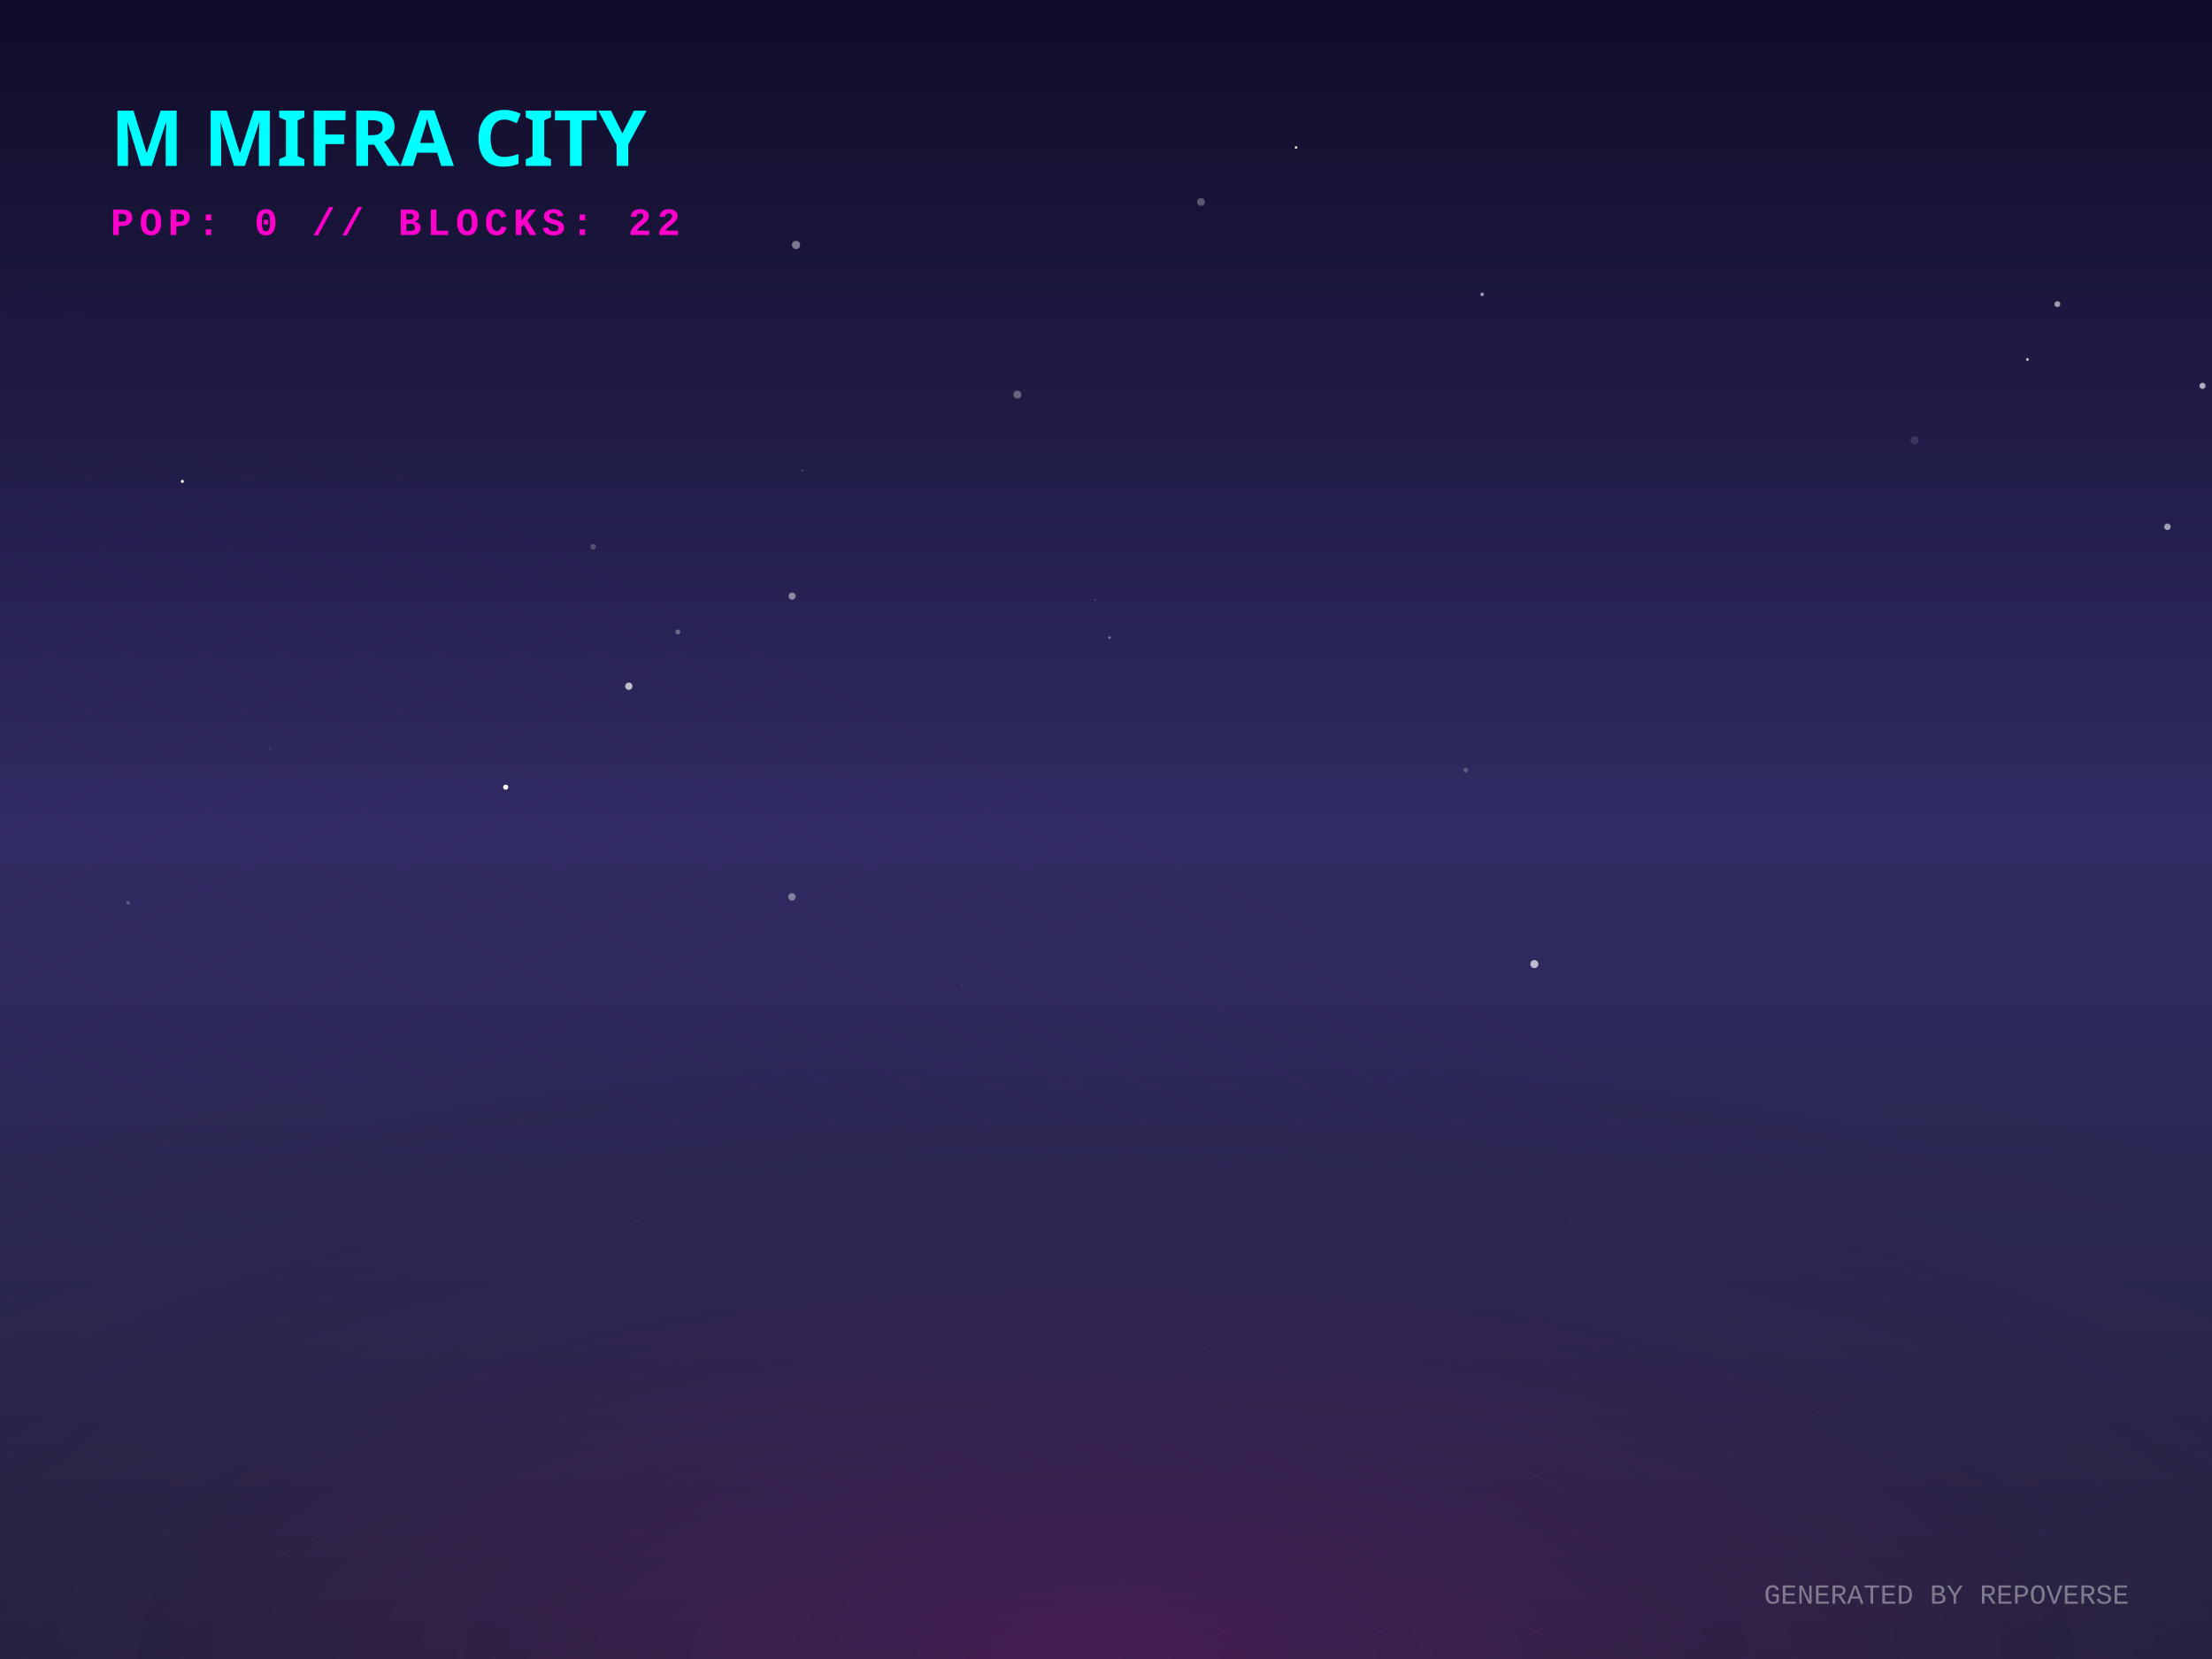
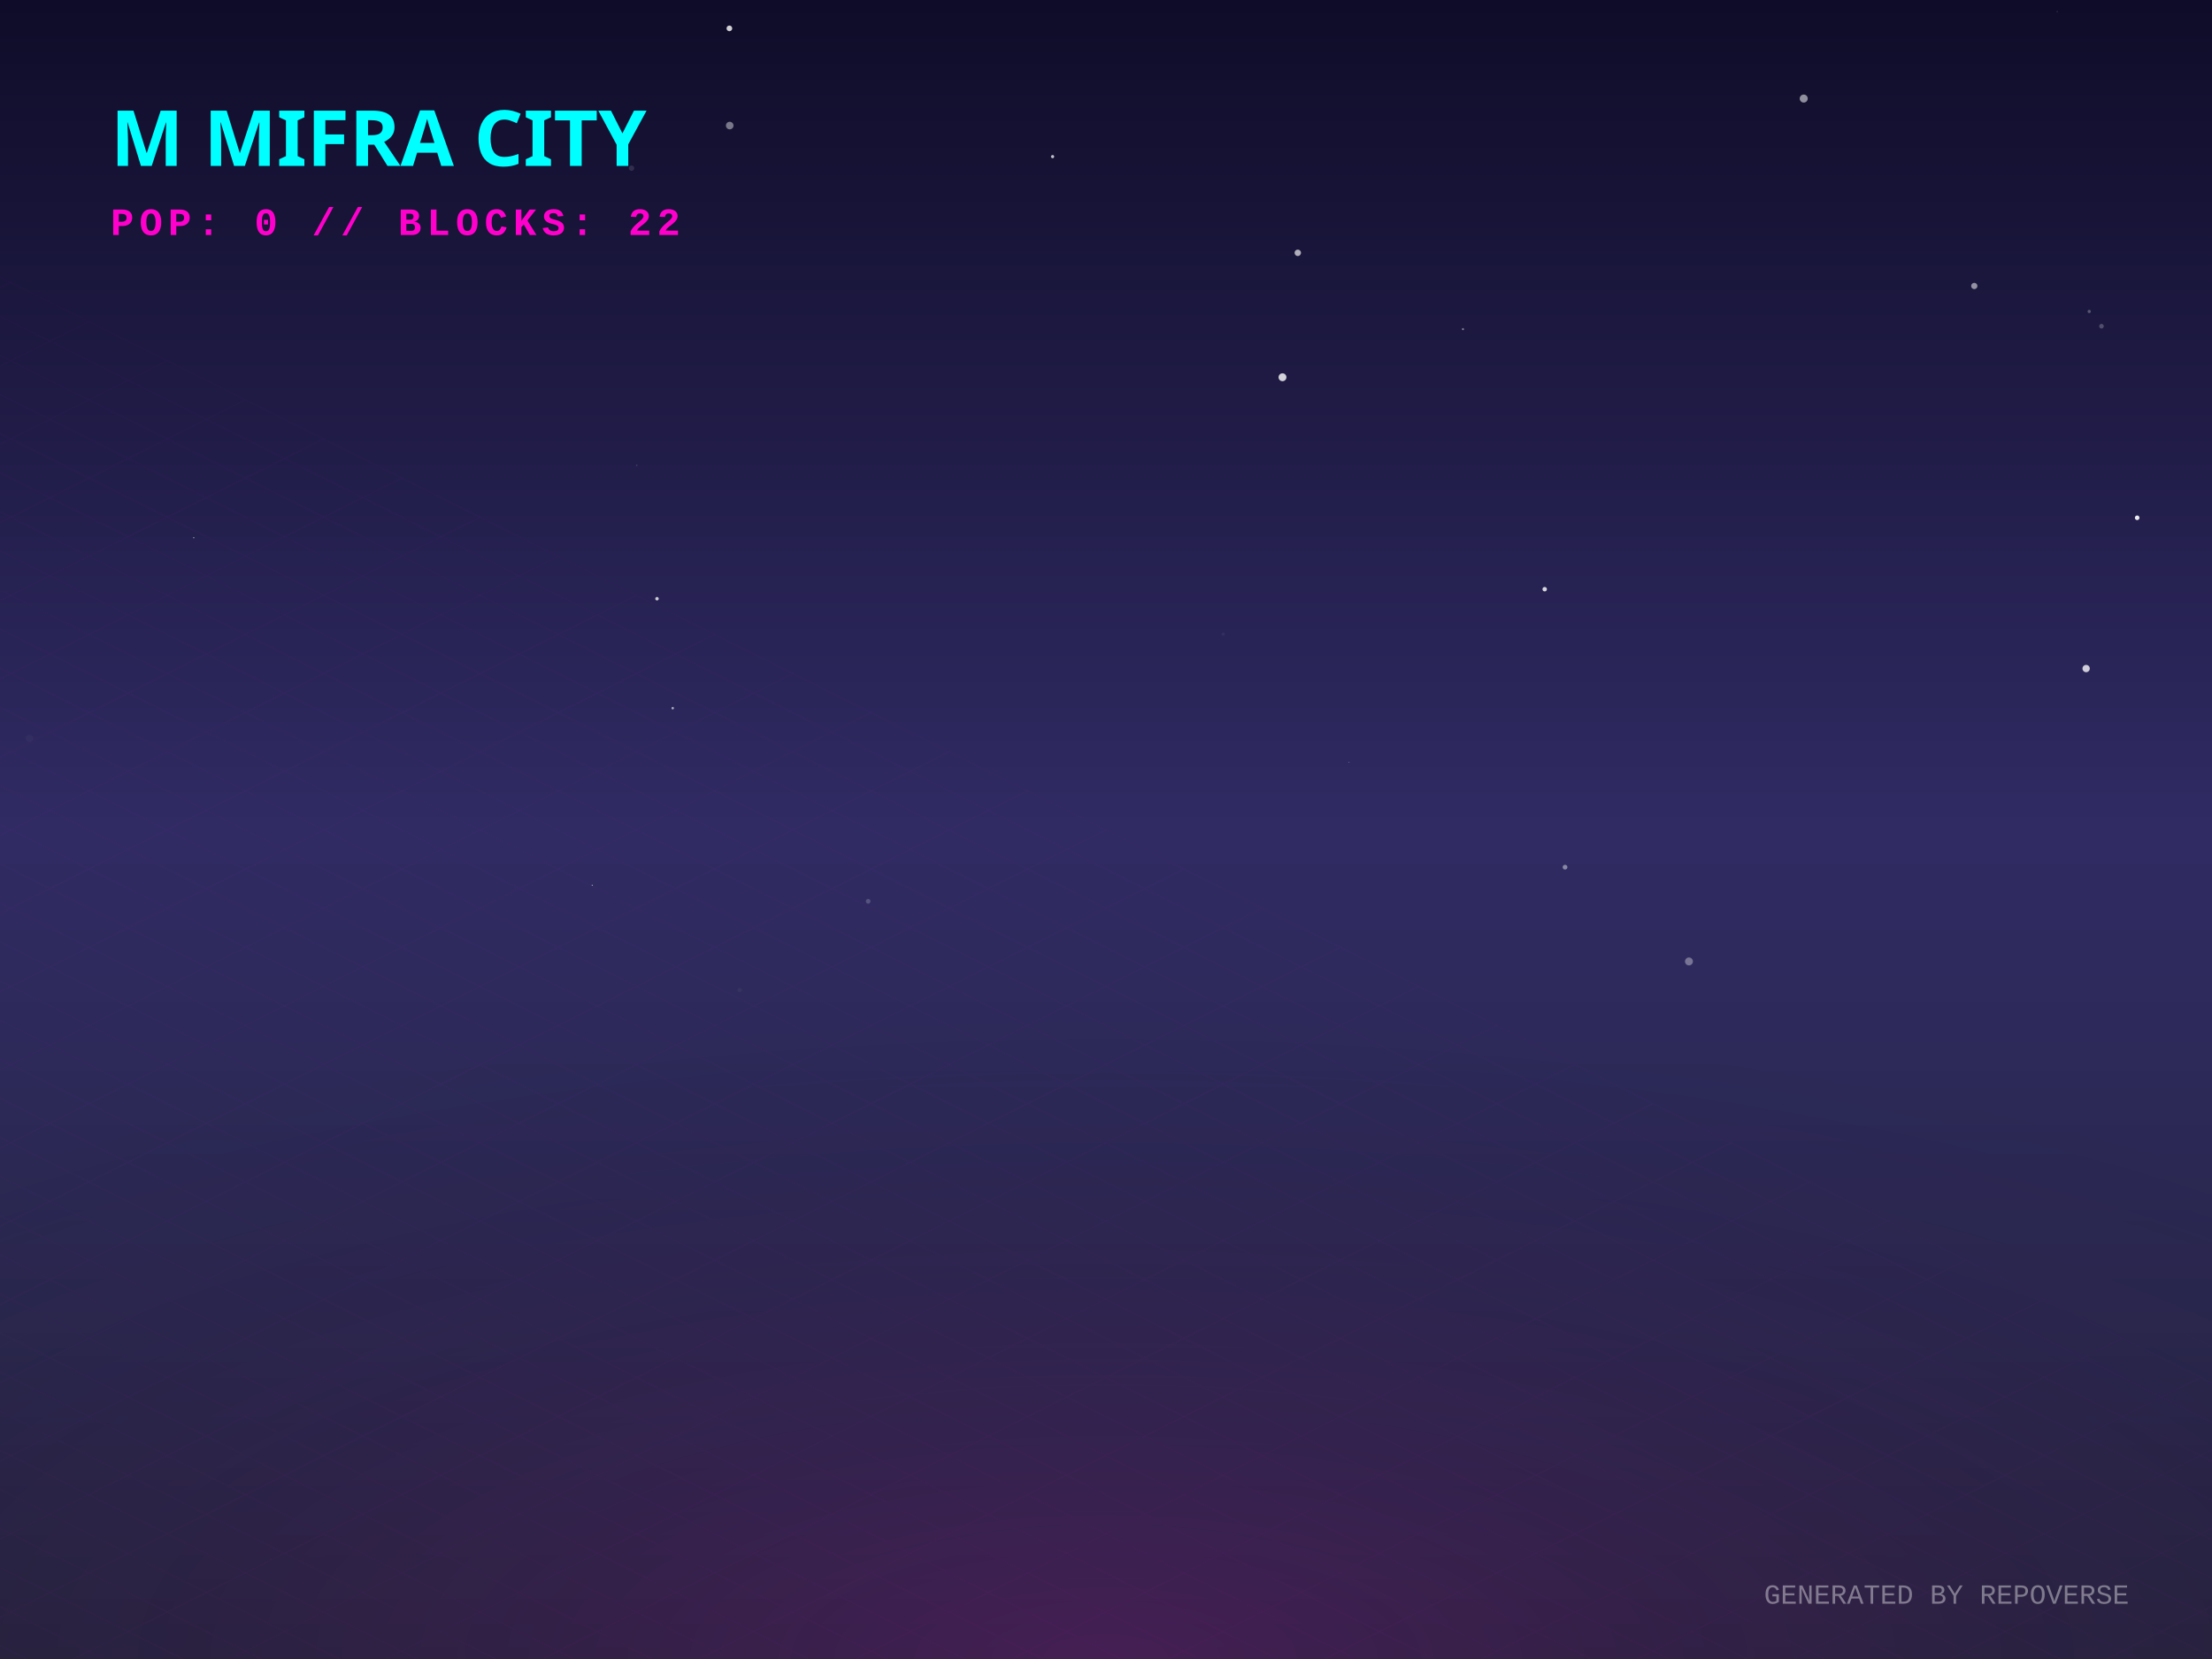
<svg xmlns="http://www.w3.org/2000/svg" width="800" height="600" viewBox="0 0 800 600">
  <defs>
    <linearGradient id="skyGradient" x1="0%" y1="0%" x2="0%" y2="100%">
      <stop offset="0%" stop-color="#0f0c29" />
      <stop offset="50%" stop-color="#302b63" />
      <stop offset="100%" stop-color="#24243e" />
    </linearGradient>
    <pattern id="gridPattern" width="40" height="20" patternUnits="userSpaceOnUse" patternTransform="rotate(0)">
      <path d="M 40 0 L 0 0 0 20" fill="none" stroke="magenta" stroke-width="0.5" opacity="0.2" />
    </pattern>
    <radialGradient id="floorGlow" cx="50%" cy="100%" r="80%">
      <stop offset="0%" stop-color="#ff00cc" stop-opacity="0.15" />
      <stop offset="100%" stop-color="transparent" />
    </radialGradient>
    <linearGradient id="gradLeft-happy" x1="0%" y1="0%" x2="100%" y2="100%">
      <stop offset="0%" stop-color="#FFD700" stop-opacity="0.8" />
      <stop offset="100%" stop-color="#050510" stop-opacity="0.9" />
    </linearGradient>
    <linearGradient id="gradRight-happy" x1="0%" y1="0%" x2="0%" y2="100%">
      <stop offset="0%" stop-color="#FFD700" stop-opacity="0.6" />
      <stop offset="100%" stop-color="#0b0b1a" stop-opacity="0.8" />
    </linearGradient>
    <linearGradient id="gradLeft-focused" x1="0%" y1="0%" x2="100%" y2="100%">
      <stop offset="0%" stop-color="#00FF94" stop-opacity="0.8" />
      <stop offset="100%" stop-color="#050510" stop-opacity="0.9" />
    </linearGradient>
    <linearGradient id="gradRight-focused" x1="0%" y1="0%" x2="0%" y2="100%">
      <stop offset="0%" stop-color="#00FF94" stop-opacity="0.6" />
      <stop offset="100%" stop-color="#0b0b1a" stop-opacity="0.8" />
    </linearGradient>
    <linearGradient id="gradLeft-calm" x1="0%" y1="0%" x2="100%" y2="100%">
      <stop offset="0%" stop-color="#00C2FF" stop-opacity="0.8" />
      <stop offset="100%" stop-color="#050510" stop-opacity="0.9" />
    </linearGradient>
    <linearGradient id="gradRight-calm" x1="0%" y1="0%" x2="0%" y2="100%">
      <stop offset="0%" stop-color="#00C2FF" stop-opacity="0.6" />
      <stop offset="100%" stop-color="#0b0b1a" stop-opacity="0.8" />
    </linearGradient>
    <linearGradient id="gradLeft-stressed" x1="0%" y1="0%" x2="100%" y2="100%">
      <stop offset="0%" stop-color="#FF2A6D" stop-opacity="0.8" />
      <stop offset="100%" stop-color="#050510" stop-opacity="0.9" />
    </linearGradient>
    <linearGradient id="gradRight-stressed" x1="0%" y1="0%" x2="0%" y2="100%">
      <stop offset="0%" stop-color="#FF2A6D" stop-opacity="0.6" />
      <stop offset="100%" stop-color="#0b0b1a" stop-opacity="0.8" />
    </linearGradient>
    <linearGradient id="gradLeft-energetic" x1="0%" y1="0%" x2="100%" y2="100%">
      <stop offset="0%" stop-color="#D300C5" stop-opacity="0.8" />
      <stop offset="100%" stop-color="#050510" stop-opacity="0.9" />
    </linearGradient>
    <linearGradient id="gradRight-energetic" x1="0%" y1="0%" x2="0%" y2="100%">
      <stop offset="0%" stop-color="#D300C5" stop-opacity="0.6" />
      <stop offset="100%" stop-color="#0b0b1a" stop-opacity="0.8" />
    </linearGradient>
  </defs>
  <rect width="100%" height="100%" fill="url(#skyGradient)" />
-   <circle cx="290.662" cy="16.937" r="0.904" fill="white" opacity="0.015" />
-   <circle cx="227.411" cy="248.18" r="1.327" fill="white" opacity="0.692" />
-   <circle cx="396.035" cy="216.969" r="0.316" fill="white" opacity="0.24" />
-   <circle cx="347.912" cy="356.48" r="0.131" fill="white" opacity="0.637" />
-   <circle cx="554.938" cy="348.664" r="1.467" fill="white" opacity="0.69" />
-   <circle cx="468.739" cy="53.341" r="0.453" fill="white" opacity="0.953" />
-   <circle cx="371.746" cy="356.449" r="0.135" fill="white" opacity="0.314" />
-   <circle cx="733.25" cy="130.005" r="0.511" fill="white" opacity="0.712" />
-   <circle cx="290.208" cy="170.134" r="0.178" fill="white" opacity="0.808" />
-   <circle cx="65.952" cy="174.1" r="0.561" fill="white" opacity="0.962" />
-   <circle cx="783.868" cy="190.517" r="1.188" fill="white" opacity="0.571" />
-   <circle cx="401.258" cy="230.588" r="0.472" fill="white" opacity="0.383" />
-   <circle cx="796.566" cy="139.552" r="1.113" fill="white" opacity="0.639" />
-   <circle cx="286.428" cy="324.376" r="1.355" fill="white" opacity="0.406" />
-   <circle cx="744.078" cy="109.992" r="1.063" fill="white" opacity="0.572" />
-   <circle cx="245.16" cy="228.553" r="0.892" fill="white" opacity="0.305" />
-   <circle cx="367.948" cy="142.721" r="1.441" fill="white" opacity="0.321" />
-   <circle cx="530.137" cy="278.53" r="0.882" fill="white" opacity="0.225" />
-   <circle cx="182.897" cy="284.697" r="0.928" fill="white" opacity="0.976" />
-   <circle cx="286.481" cy="215.601" r="1.287" fill="white" opacity="0.47" />
-   <circle cx="46.308" cy="326.548" r="0.653" fill="white" opacity="0.219" />
-   <circle cx="97.811" cy="270.634" r="0.626" fill="white" opacity="0.057" />
-   <circle cx="611.968" cy="280.294" r="0.5" fill="white" opacity="0.011" />
-   <circle cx="434.351" cy="73.047" r="1.424" fill="white" opacity="0.292" />
-   <circle cx="692.453" cy="159.23" r="1.482" fill="white" opacity="0.118" />
-   <circle cx="214.514" cy="197.756" r="0.99" fill="white" opacity="0.225" />
-   <circle cx="536.038" cy="106.452" r="0.631" fill="white" opacity="0.586" />
-   <circle cx="287.895" cy="88.585" r="1.498" fill="white" opacity="0.422" />
-   <circle cx="508.307" cy="276.414" r="0.134" fill="white" opacity="0.38" />
-   <circle cx="269.431" cy="209.851" r="0.021" fill="white" opacity="0.504" />
+   <circle cx="749.724" cy="201.583" r="0.026" fill="white" opacity="0.449" />
+   <circle cx="652.342" cy="35.644" r="1.453" fill="white" opacity="0.531" />
+   <circle cx="263.792" cy="10.262" r="1.03" fill="white" opacity="0.803" />
+   <circle cx="772.937" cy="187.266" r="0.832" fill="white" opacity="0.909" />
+   <circle cx="237.616" cy="216.538" r="0.631" fill="white" opacity="0.758" />
+   <circle cx="230.292" cy="168.287" r="0.284" fill="white" opacity="0.159" />
+   <circle cx="566.016" cy="313.627" r="0.859" fill="white" opacity="0.435" />
+   <circle cx="267.494" cy="358.066" r="0.776" fill="white" opacity="0.042" />
+   <circle cx="744.015" cy="4.202" r="0.23" fill="white" opacity="0.18" />
+   <circle cx="70.071" cy="194.464" r="0.267" fill="white" opacity="0.461" />
+   <circle cx="610.831" cy="347.719" r="1.435" fill="white" opacity="0.348" />
+   <circle cx="487.928" cy="275.705" r="0.113" fill="white" opacity="0.839" />
+   <circle cx="380.682" cy="56.641" r="0.583" fill="white" opacity="0.731" />
+   <circle cx="214.179" cy="320.15" r="0.178" fill="white" opacity="0.81" />
+   <circle cx="558.66" cy="213.09" r="0.806" fill="white" opacity="0.815" />
+   <circle cx="228.397" cy="60.822" r="0.982" fill="white" opacity="0.121" />
+   <circle cx="95.968" cy="59.557" r="0.069" fill="white" opacity="0.425" />
+   <circle cx="509.508" cy="40.869" r="0.039" fill="white" opacity="0.52" />
+   <circle cx="469.36" cy="91.433" r="1.164" fill="white" opacity="0.655" />
+   <circle cx="760.027" cy="117.983" r="0.831" fill="white" opacity="0.236" />
+   <circle cx="714.028" cy="103.431" r="1.132" fill="white" opacity="0.524" />
+   <circle cx="243.302" cy="256.12" r="0.441" fill="white" opacity="0.617" />
+   <circle cx="263.912" cy="45.414" r="1.372" fill="white" opacity="0.43" />
+   <circle cx="10.639" cy="266.995" r="1.356" fill="white" opacity="0.029" />
+   <circle cx="463.83" cy="136.443" r="1.426" fill="white" opacity="0.802" />
+   <circle cx="529.101" cy="119.042" r="0.366" fill="white" opacity="0.464" />
+   <circle cx="442.401" cy="229.345" r="0.618" fill="white" opacity="0.049" />
+   <circle cx="755.601" cy="112.642" r="0.596" fill="white" opacity="0.265" />
+   <circle cx="313.986" cy="325.972" r="0.848" fill="white" opacity="0.192" />
+   <circle cx="754.478" cy="241.79" r="1.322" fill="white" opacity="0.773" />
  <g transform="translate(0, 300) scale(1, 0.5)">
    <rect x="-800" y="0" width="2400" height="1200" fill="url(#gridPattern)" opacity="0.3" transform="rotate(45, 400, 0)" />
  </g>
  <rect x="0" y="300" width="800" height="300" fill="url(#floorGlow)" />
  <g transform="translate(40, 60)">
    <text fill="cyan" font-family="Verdana, sans-serif" font-size="28" font-weight="900" style="text-shadow: 0 0 10px cyan;">M MIFRA CITY</text>
    <text y="25" fill="#ff00cc" font-family="Courier New, monospace" font-size="14" font-weight="bold" letter-spacing="2">POP: 0 // BLOCKS: 22</text>
  </g>
  <g transform="translate(0, 50)">
    <a href="https://github.com/M-Mifra/repo-verse" target="_blank">
      <g class="building" opacity="0">
        <animate attributeName="opacity" values="0;1" dur="0.8s" begin="0s" fill="freeze" />
        <ellipse cx="400" cy="292.833" rx="22.5" ry="12" fill="black" opacity="0.4" blur="2" />
        <path d="M 385 272.833 l 0 20 l 15 7.5 l 0 -20 z" fill="url(#gradLeft-focused)" stroke="none" />
        <path d="M 415 272.833 l 0 20 l -15 7.5 l 0 -20 z" fill="url(#gradRight-focused)" stroke="none" />
        <path d="M 400 265.333 l 15 7.5 l -15 7.5 l -15 -7.5 z" fill="#E0FFF1" fill-opacity="0.9" stroke="none" />
        <path d="M 385 272.833 l 0 20 l 15 7.5 l 0 -20 z" fill="none" stroke="#00FF94" stroke-width="0.5" opacity="0.5" />
        <path d="M 415 272.833 l 0 20 l -15 7.5 l 0 -20 z" fill="none" stroke="#00FF94" stroke-width="0.5" opacity="0.5" />
      </g>
    </a>
    <a href="https://github.com/M-Mifra/Arcane-AI-agent-" target="_blank">
      <g class="building" opacity="0">
        <animate attributeName="opacity" values="0;1" dur="0.8s" begin="0.05s" fill="freeze" />
        <ellipse cx="424" cy="301.083" rx="11.25" ry="6" fill="black" opacity="0.4" blur="2" />
        <path d="M 416.5 281.083 l 0 20 l 7.5 3.75 l 0 -20 z" fill="url(#gradLeft-energetic)" stroke="none" />
        <path d="M 431.5 281.083 l 0 20 l -7.5 3.75 l 0 -20 z" fill="url(#gradRight-energetic)" stroke="none" />
        <path d="M 424 277.333 l 7.5 3.75 l -7.5 3.75 l -7.5 -3.75 z" fill="#FAD7FA" fill-opacity="0.9" stroke="none" />
        <path d="M 416.5 281.083 l 0 20 l 7.5 3.75 l 0 -20 z" fill="none" stroke="#D300C5" stroke-width="0.5" opacity="0.5" />
        <path d="M 431.5 281.083 l 0 20 l -7.5 3.75 l 0 -20 z" fill="none" stroke="#D300C5" stroke-width="0.5" opacity="0.5" />
      </g>
    </a>
    <a href="https://github.com/M-Mifra/andropedia-weekly-chronicle" target="_blank">
      <g class="building" opacity="0">
        <animate attributeName="opacity" values="0;1" dur="0.8s" begin="0.1s" fill="freeze" />
        <ellipse cx="376" cy="303.971" rx="19.913" ry="10.62" fill="black" opacity="0.4" blur="2" />
        <path d="M 362.725 283.971 l 0 20 l 13.275 6.638 l 0 -20 z" fill="url(#gradLeft-focused)" stroke="none" />
        <path d="M 389.275 283.971 l 0 20 l -13.275 6.638 l 0 -20 z" fill="url(#gradRight-focused)" stroke="none" />
        <path d="M 376 277.333 l 13.275 6.638 l -13.275 6.638 l -13.275 -6.638 z" fill="#E0FFF1" fill-opacity="0.9" stroke="none" />
        <path d="M 362.725 283.971 l 0 20 l 13.275 6.638 l 0 -20 z" fill="none" stroke="#00FF94" stroke-width="0.5" opacity="0.5" />
        <path d="M 389.275 283.971 l 0 20 l -13.275 6.638 l 0 -20 z" fill="none" stroke="#00FF94" stroke-width="0.5" opacity="0.5" />
      </g>
    </a>
    <a href="https://github.com/M-Mifra/YieldSweep" target="_blank">
      <g class="building" opacity="0">
        <animate attributeName="opacity" values="0;1" dur="0.8s" begin="0.15s" fill="freeze" />
        <ellipse cx="448" cy="314.096" rx="14.288" ry="7.62" fill="black" opacity="0.4" blur="2" />
        <path d="M 438.475 294.096 l 0 20 l 9.525 4.763 l 0 -20 z" fill="url(#gradLeft-focused)" stroke="none" />
        <path d="M 457.525 294.096 l 0 20 l -9.525 4.763 l 0 -20 z" fill="url(#gradRight-focused)" stroke="none" />
        <path d="M 448 289.333 l 9.525 4.763 l -9.525 4.763 l -9.525 -4.763 z" fill="#E0FFF1" fill-opacity="0.9" stroke="none" />
        <path d="M 438.475 294.096 l 0 20 l 9.525 4.763 l 0 -20 z" fill="none" stroke="#00FF94" stroke-width="0.5" opacity="0.5" />
        <path d="M 457.525 294.096 l 0 20 l -9.525 4.763 l 0 -20 z" fill="none" stroke="#00FF94" stroke-width="0.5" opacity="0.5" />
      </g>
    </a>
    <a href="https://github.com/M-Mifra/andropedia-cinematic-weave" target="_blank">
      <g class="building" opacity="0">
        <animate attributeName="opacity" values="0;1" dur="0.8s" begin="0.2s" fill="freeze" />
        <ellipse cx="400" cy="314.643" rx="15.93" ry="8.496" fill="black" opacity="0.4" blur="2" />
        <path d="M 389.38 294.643 l 0 20 l 10.62 5.31 l 0 -20 z" fill="url(#gradLeft-focused)" stroke="none" />
        <path d="M 410.62 294.643 l 0 20 l -10.62 5.31 l 0 -20 z" fill="url(#gradRight-focused)" stroke="none" />
        <path d="M 400 289.333 l 10.62 5.31 l -10.62 5.31 l -10.62 -5.31 z" fill="#E0FFF1" fill-opacity="0.9" stroke="none" />
        <path d="M 389.38 294.643 l 0 20 l 10.62 5.31 l 0 -20 z" fill="none" stroke="#00FF94" stroke-width="0.5" opacity="0.5" />
        <path d="M 410.62 294.643 l 0 20 l -10.62 5.31 l 0 -20 z" fill="none" stroke="#00FF94" stroke-width="0.5" opacity="0.5" />
      </g>
    </a>
    <a href="https://github.com/M-Mifra/athenafit-readiness" target="_blank">
      <g class="building" opacity="0">
        <animate attributeName="opacity" values="0;1" dur="0.8s" begin="0.25s" fill="freeze" />
        <ellipse cx="352" cy="314.651" rx="15.953" ry="8.508" fill="black" opacity="0.4" blur="2" />
        <path d="M 341.365 294.651 l 0 20 l 10.635 5.317 l 0 -20 z" fill="url(#gradLeft-focused)" stroke="none" />
        <path d="M 362.635 294.651 l 0 20 l -10.635 5.317 l 0 -20 z" fill="url(#gradRight-focused)" stroke="none" />
        <path d="M 352 289.333 l 10.635 5.317 l -10.635 5.317 l -10.635 -5.317 z" fill="#E0FFF1" fill-opacity="0.9" stroke="none" />
        <path d="M 341.365 294.651 l 0 20 l 10.635 5.317 l 0 -20 z" fill="none" stroke="#00FF94" stroke-width="0.5" opacity="0.5" />
        <path d="M 362.635 294.651 l 0 20 l -10.635 5.317 l 0 -20 z" fill="none" stroke="#00FF94" stroke-width="0.5" opacity="0.5" />
      </g>
    </a>
    <a href="https://github.com/M-Mifra/M-Mifra" target="_blank">
      <g class="building" opacity="0">
        <animate attributeName="opacity" values="0;1" dur="0.8s" begin="0.3s" fill="freeze" />
        <ellipse cx="472" cy="325.136" rx="11.408" ry="6.084" fill="black" opacity="0.4" blur="2" />
        <path d="M 464.395 305.136 l 0 20 l 7.605 3.803 l 0 -20 z" fill="url(#gradLeft-energetic)" stroke="none" />
        <path d="M 479.605 305.136 l 0 20 l -7.605 3.803 l 0 -20 z" fill="url(#gradRight-energetic)" stroke="none" />
        <path d="M 472 301.333 l 7.605 3.803 l -7.605 3.803 l -7.605 -3.803 z" fill="#FAD7FA" fill-opacity="0.9" stroke="none" />
        <path d="M 464.395 305.136 l 0 20 l 7.605 3.803 l 0 -20 z" fill="none" stroke="#D300C5" stroke-width="0.5" opacity="0.5" />
        <path d="M 479.605 305.136 l 0 20 l -7.605 3.803 l 0 -20 z" fill="none" stroke="#D300C5" stroke-width="0.5" opacity="0.5" />
      </g>
    </a>
    <a href="https://github.com/M-Mifra/BallotBox" target="_blank">
      <g class="building" opacity="0">
        <animate attributeName="opacity" values="0;1" dur="0.8s" begin="0.35s" fill="freeze" />
        <ellipse cx="424" cy="325.863" rx="13.59" ry="7.248" fill="black" opacity="0.4" blur="2" />
        <path d="M 414.94 305.863 l 0 20 l 9.06 4.53 l 0 -20 z" fill="url(#gradLeft-calm)" stroke="none" />
        <path d="M 433.06 305.863 l 0 20 l -9.06 4.53 l 0 -20 z" fill="url(#gradRight-calm)" stroke="none" />
        <path d="M 424 301.333 l 9.06 4.53 l -9.06 4.53 l -9.06 -4.53 z" fill="#D1F4FF" fill-opacity="0.9" stroke="none" />
        <path d="M 414.94 305.863 l 0 20 l 9.06 4.53 l 0 -20 z" fill="none" stroke="#00C2FF" stroke-width="0.5" opacity="0.5" />
        <path d="M 433.06 305.863 l 0 20 l -9.06 4.53 l 0 -20 z" fill="none" stroke="#00C2FF" stroke-width="0.5" opacity="0.5" />
      </g>
    </a>
    <a href="https://github.com/M-Mifra/PromoSphere" target="_blank">
      <g class="building" opacity="0">
        <animate attributeName="opacity" values="0;1" dur="0.8s" begin="0.4s" fill="freeze" />
        <ellipse cx="376" cy="325.541" rx="12.622" ry="6.732" fill="black" opacity="0.4" blur="2" />
        <path d="M 367.585 305.541 l 0 20 l 8.415 4.207 l 0 -20 z" fill="url(#gradLeft-focused)" stroke="none" />
        <path d="M 384.415 305.541 l 0 20 l -8.415 4.207 l 0 -20 z" fill="url(#gradRight-focused)" stroke="none" />
        <path d="M 376 301.333 l 8.415 4.207 l -8.415 4.207 l -8.415 -4.207 z" fill="#E0FFF1" fill-opacity="0.9" stroke="none" />
        <path d="M 367.585 305.541 l 0 20 l 8.415 4.207 l 0 -20 z" fill="none" stroke="#00FF94" stroke-width="0.5" opacity="0.5" />
        <path d="M 384.415 305.541 l 0 20 l -8.415 4.207 l 0 -20 z" fill="none" stroke="#00FF94" stroke-width="0.5" opacity="0.5" />
      </g>
    </a>
    <a href="https://github.com/M-Mifra/TickTock" target="_blank">
      <g class="building" opacity="0">
        <animate attributeName="opacity" values="0;1" dur="0.8s" begin="0.45s" fill="freeze" />
        <ellipse cx="448" cy="337.863" rx="13.59" ry="7.248" fill="black" opacity="0.4" blur="2" />
        <path d="M 438.94 317.863 l 0 20 l 9.06 4.53 l 0 -20 z" fill="url(#gradLeft-calm)" stroke="none" />
        <path d="M 457.06 317.863 l 0 20 l -9.06 4.53 l 0 -20 z" fill="url(#gradRight-calm)" stroke="none" />
        <path d="M 448 313.333 l 9.06 4.53 l -9.06 4.53 l -9.06 -4.53 z" fill="#D1F4FF" fill-opacity="0.9" stroke="none" />
        <path d="M 438.94 317.863 l 0 20 l 9.06 4.53 l 0 -20 z" fill="none" stroke="#00C2FF" stroke-width="0.5" opacity="0.5" />
        <path d="M 457.06 317.863 l 0 20 l -9.06 4.53 l 0 -20 z" fill="none" stroke="#00C2FF" stroke-width="0.5" opacity="0.5" />
      </g>
    </a>
  </g>
  <text x="770" y="580" text-anchor="end" fill="rgba(255,255,255,0.4)" font-family="Courier New" font-size="10">GENERATED BY REPOVERSE</text>
</svg>
